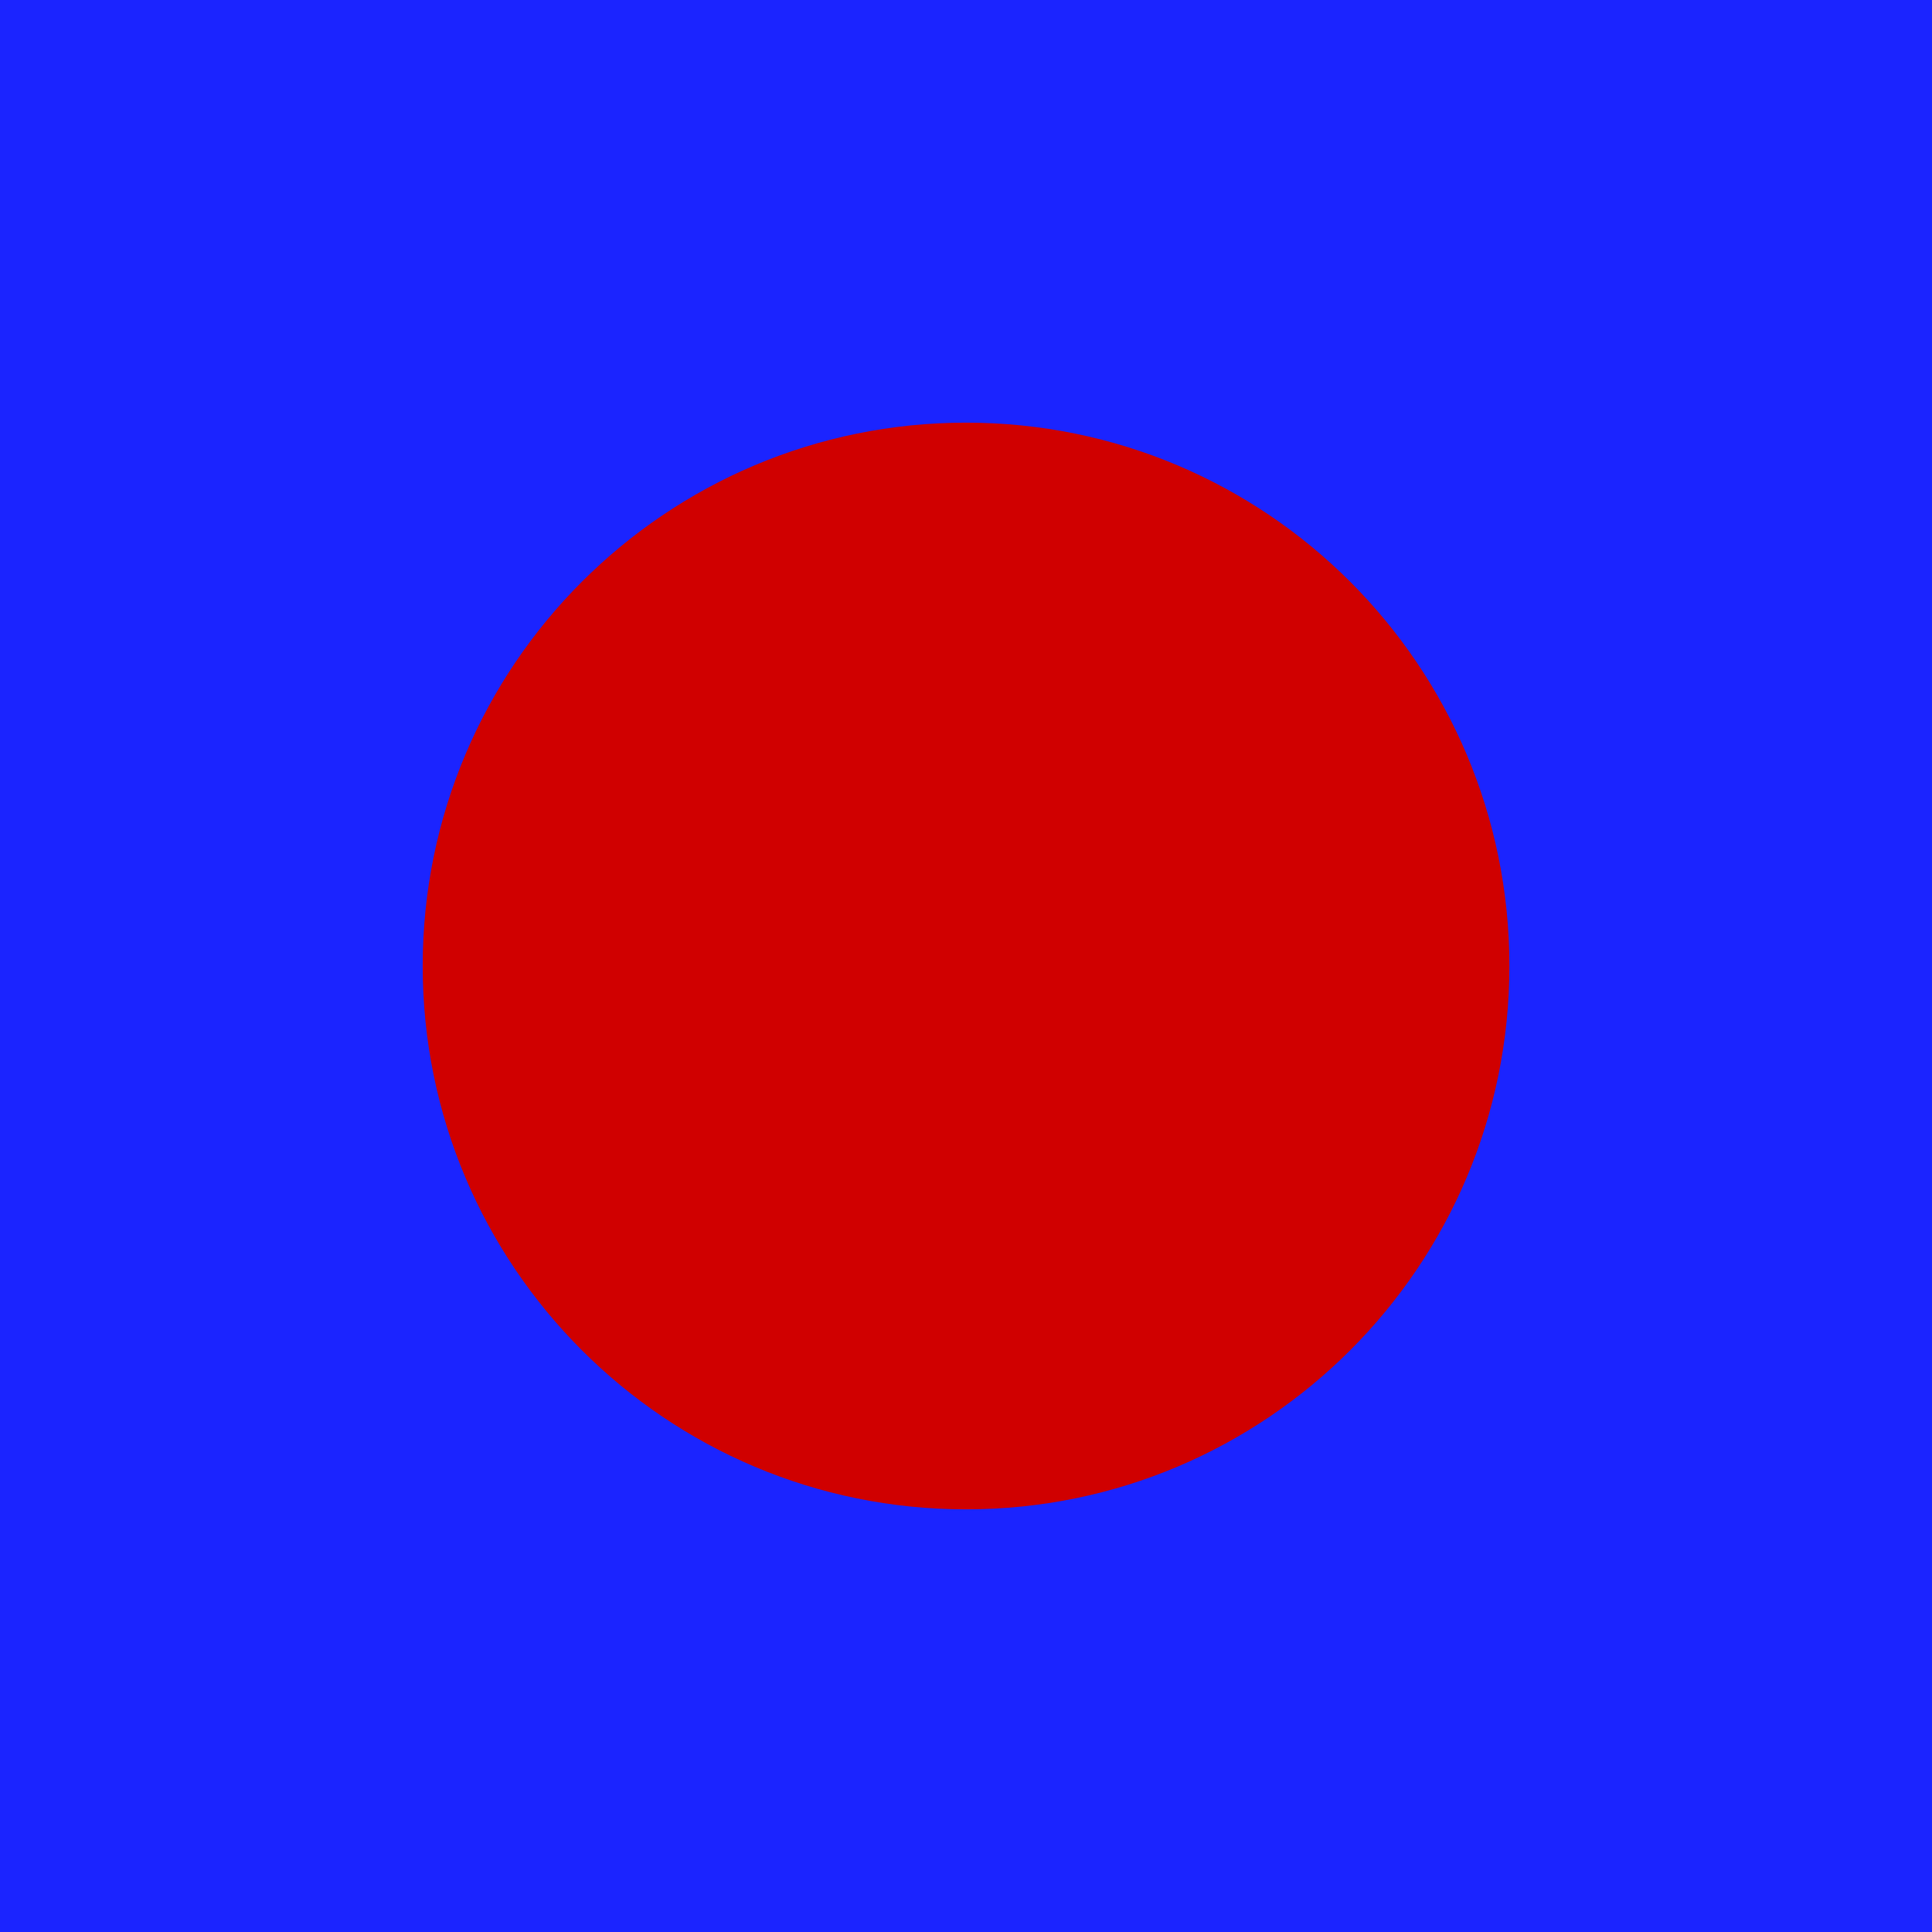
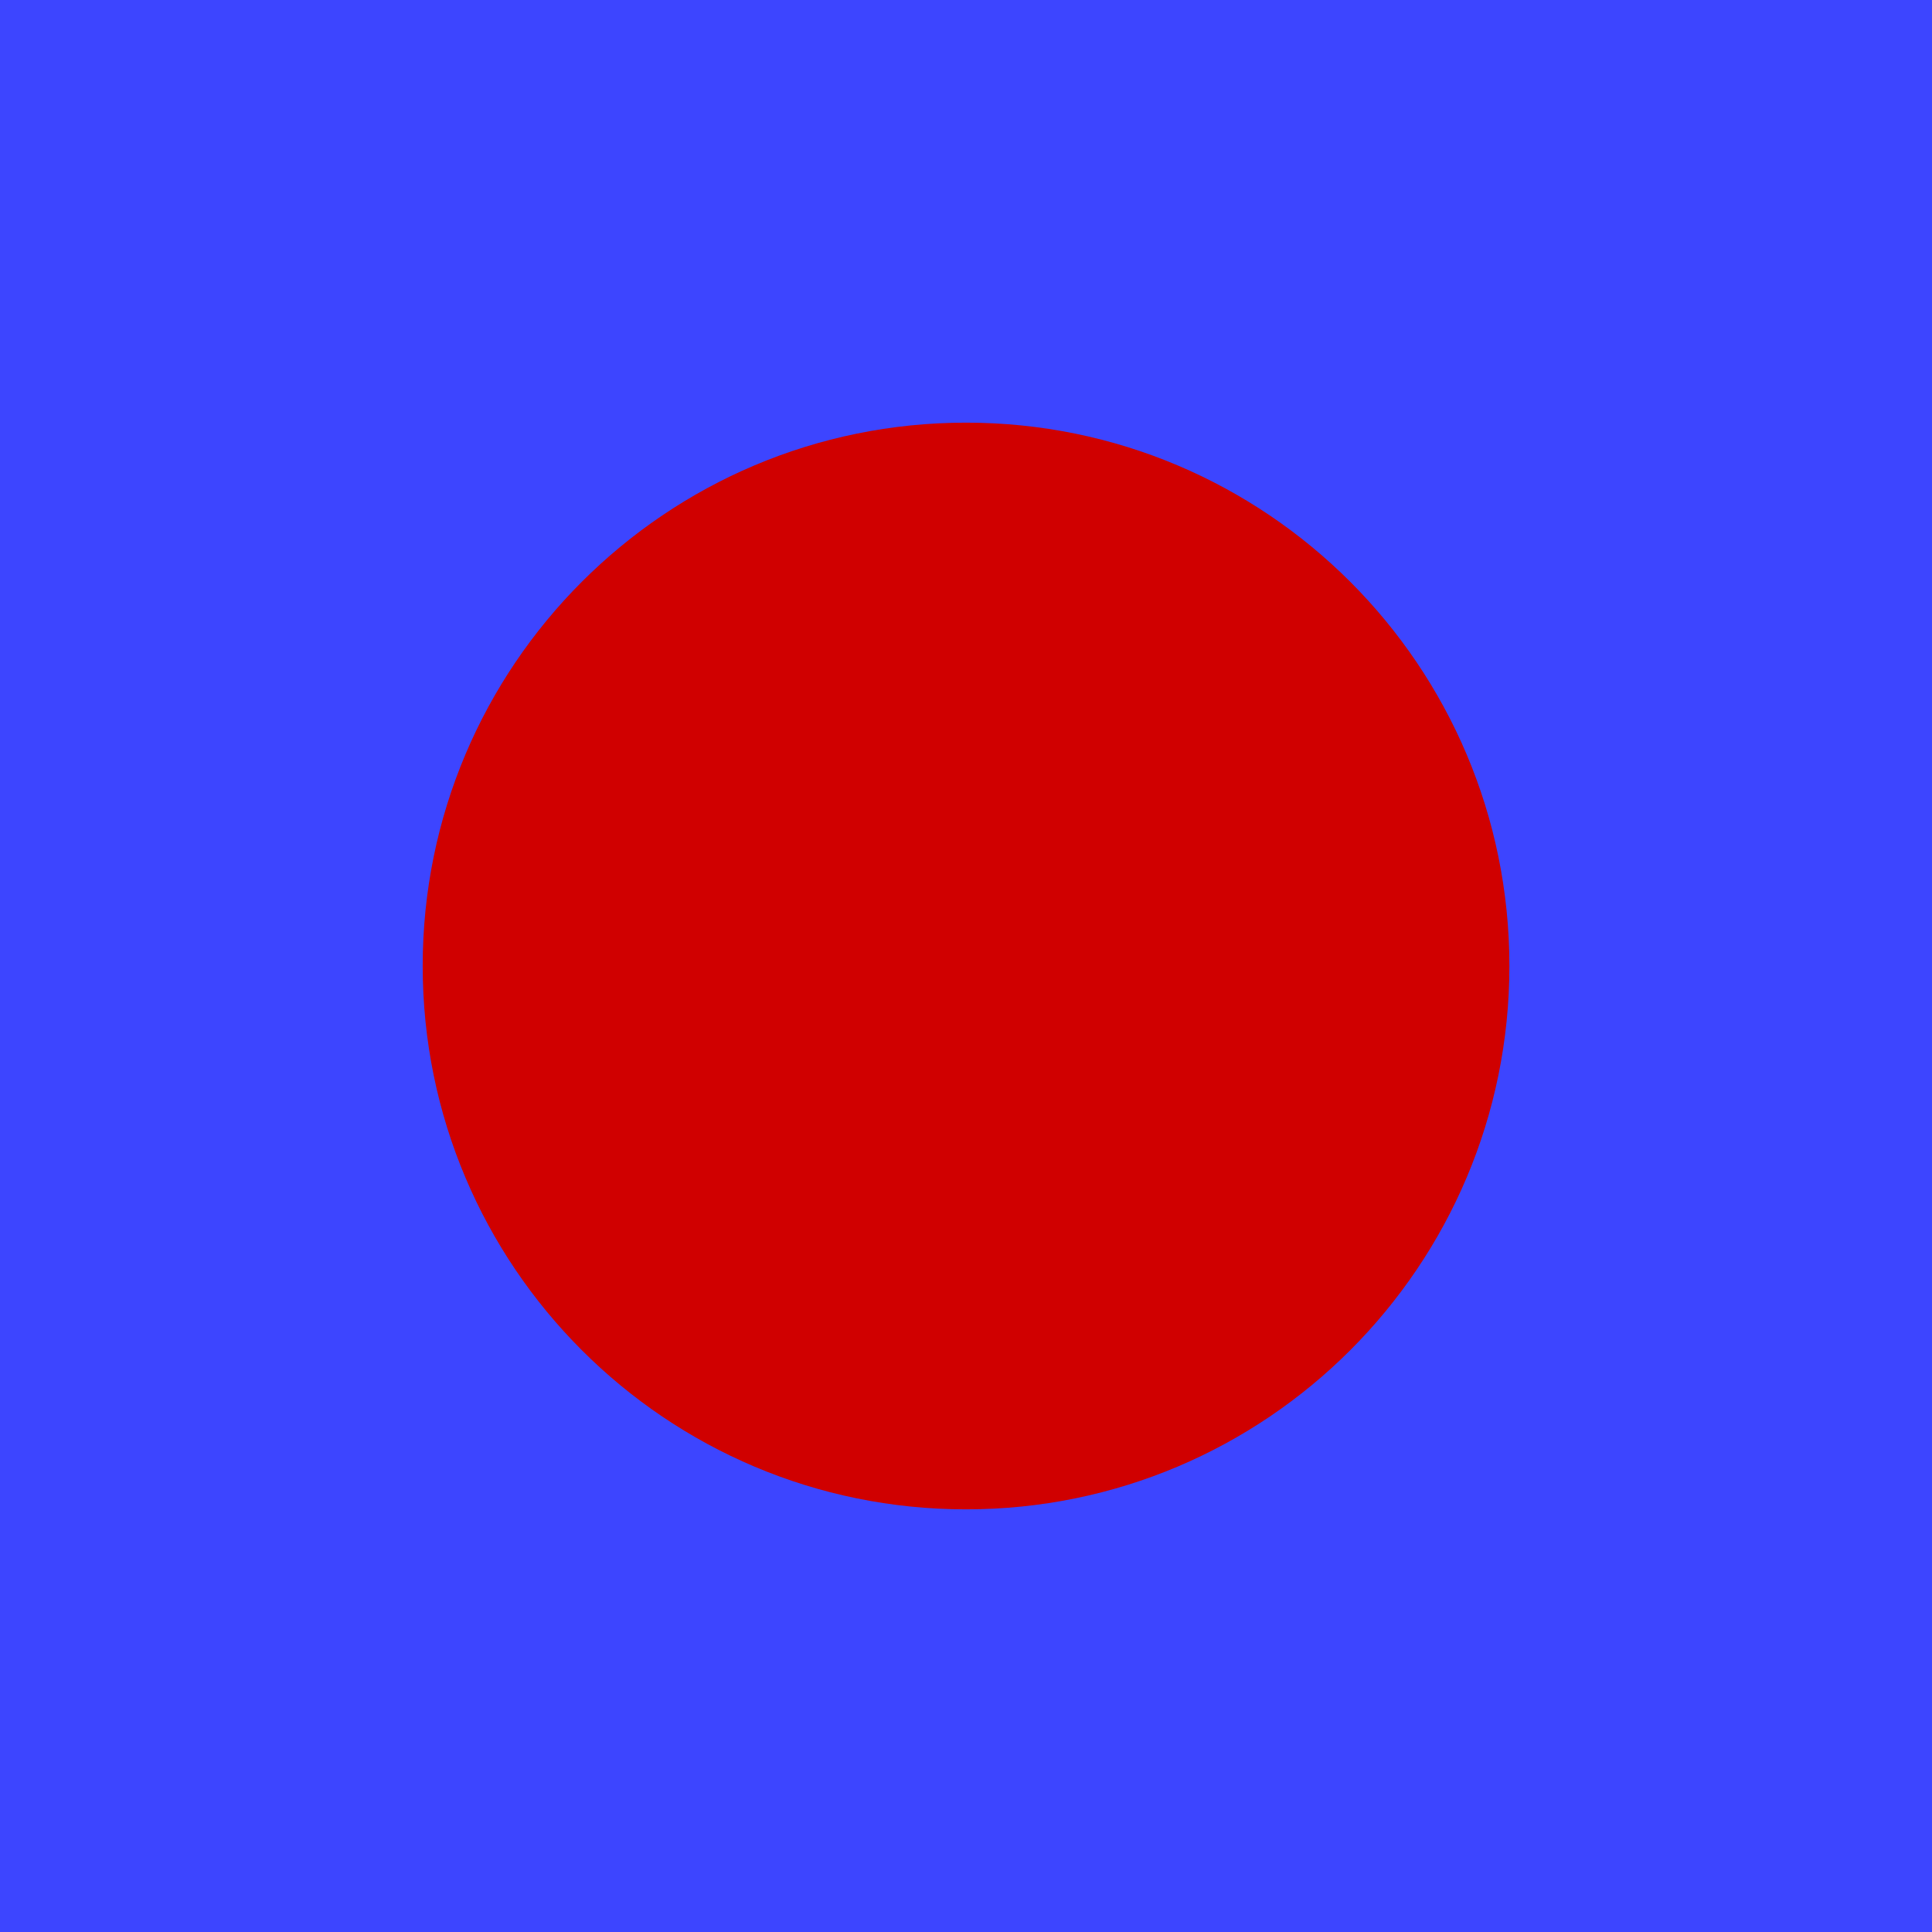
<svg xmlns="http://www.w3.org/2000/svg" version="1.1" width="16.0" height="16.0">
  <defs />
  <g id="id0:id0" transform="matrix(1.0,0,0,1.0,0.0,0.0)">
-     <rect x="0" y="-0.017" width="16" height="16.017" id="id0:rect3" style="fill:#1b24ff;fill-opacity:1" />
+     <rect x="0" y="-0.017" width="16" height="16.017" id="id0:rect3" style="fill:#3d45ff;fill-opacity:1" />
  </g>
  <g id="id1:id1" transform="matrix(1.0,0,0,1.0,0.0,0.0)">
    <path style="fill:#d00000;fill-opacity:1;stroke:#cb0f0f;stroke-width:0;stroke-miterlimit:4;stroke-opacity:1;stroke-dasharray:none" id="id1:path4005" d="m 12.469,2.875 a 6.531,6.531 0 1 1 -13.062,0 6.531,6.531 0 1 1 13.062,0 z" transform="matrix(0.6889952,0,0,0.6889952,3.909091,6.019139)" />
  </g>
</svg>
